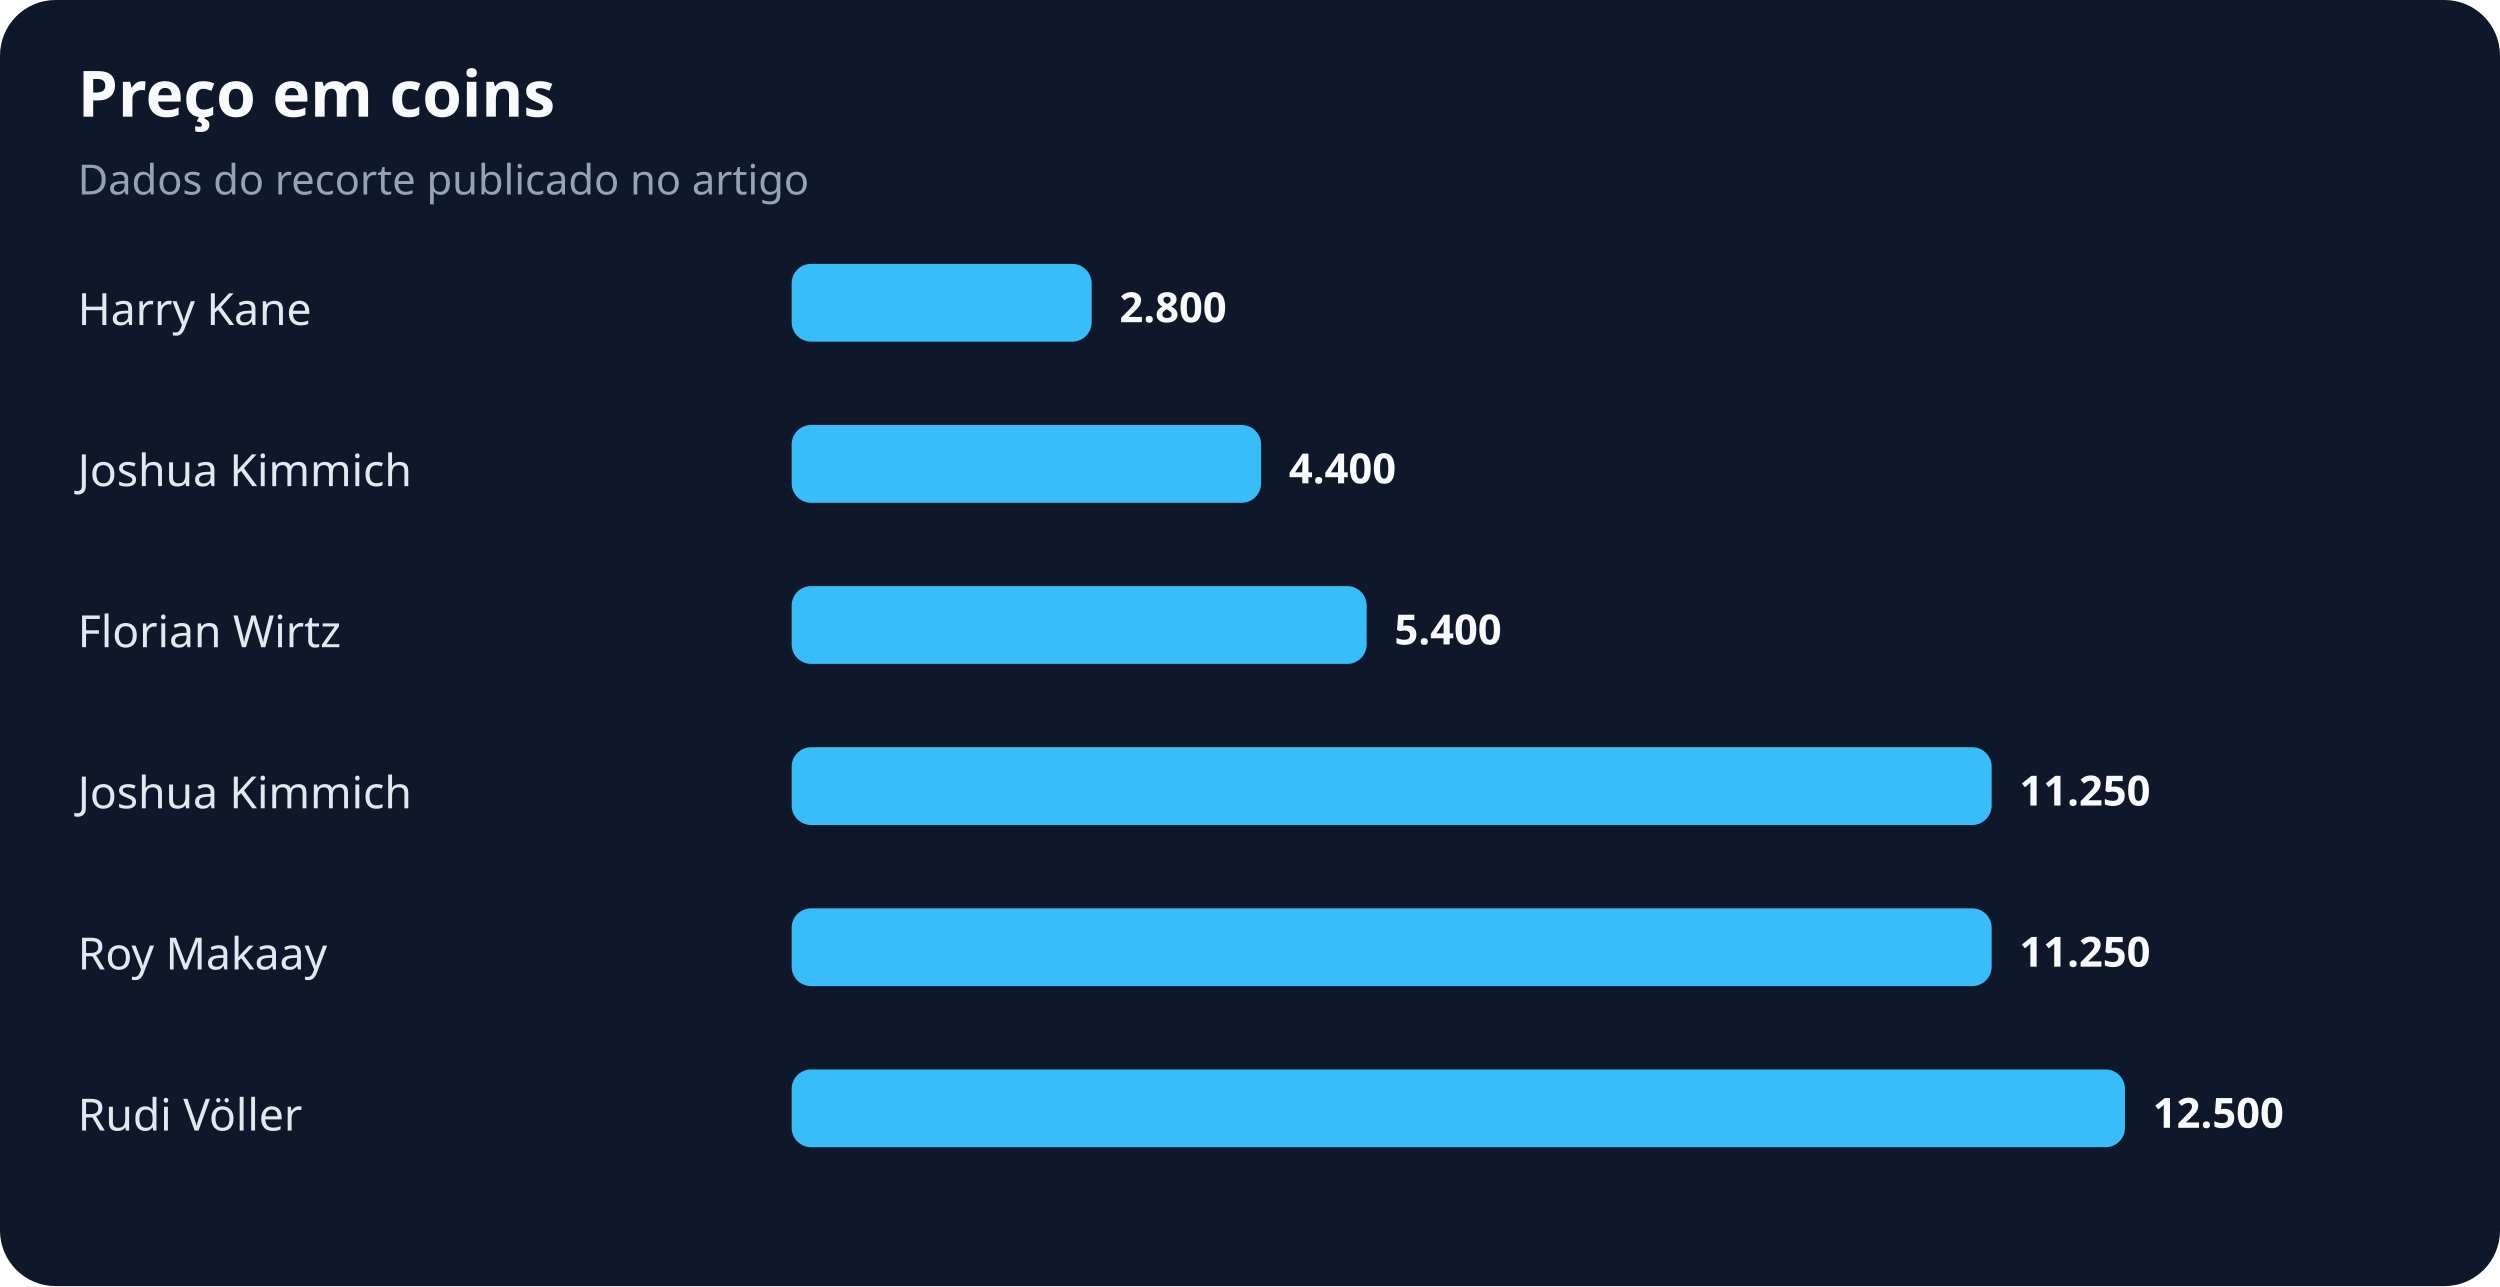
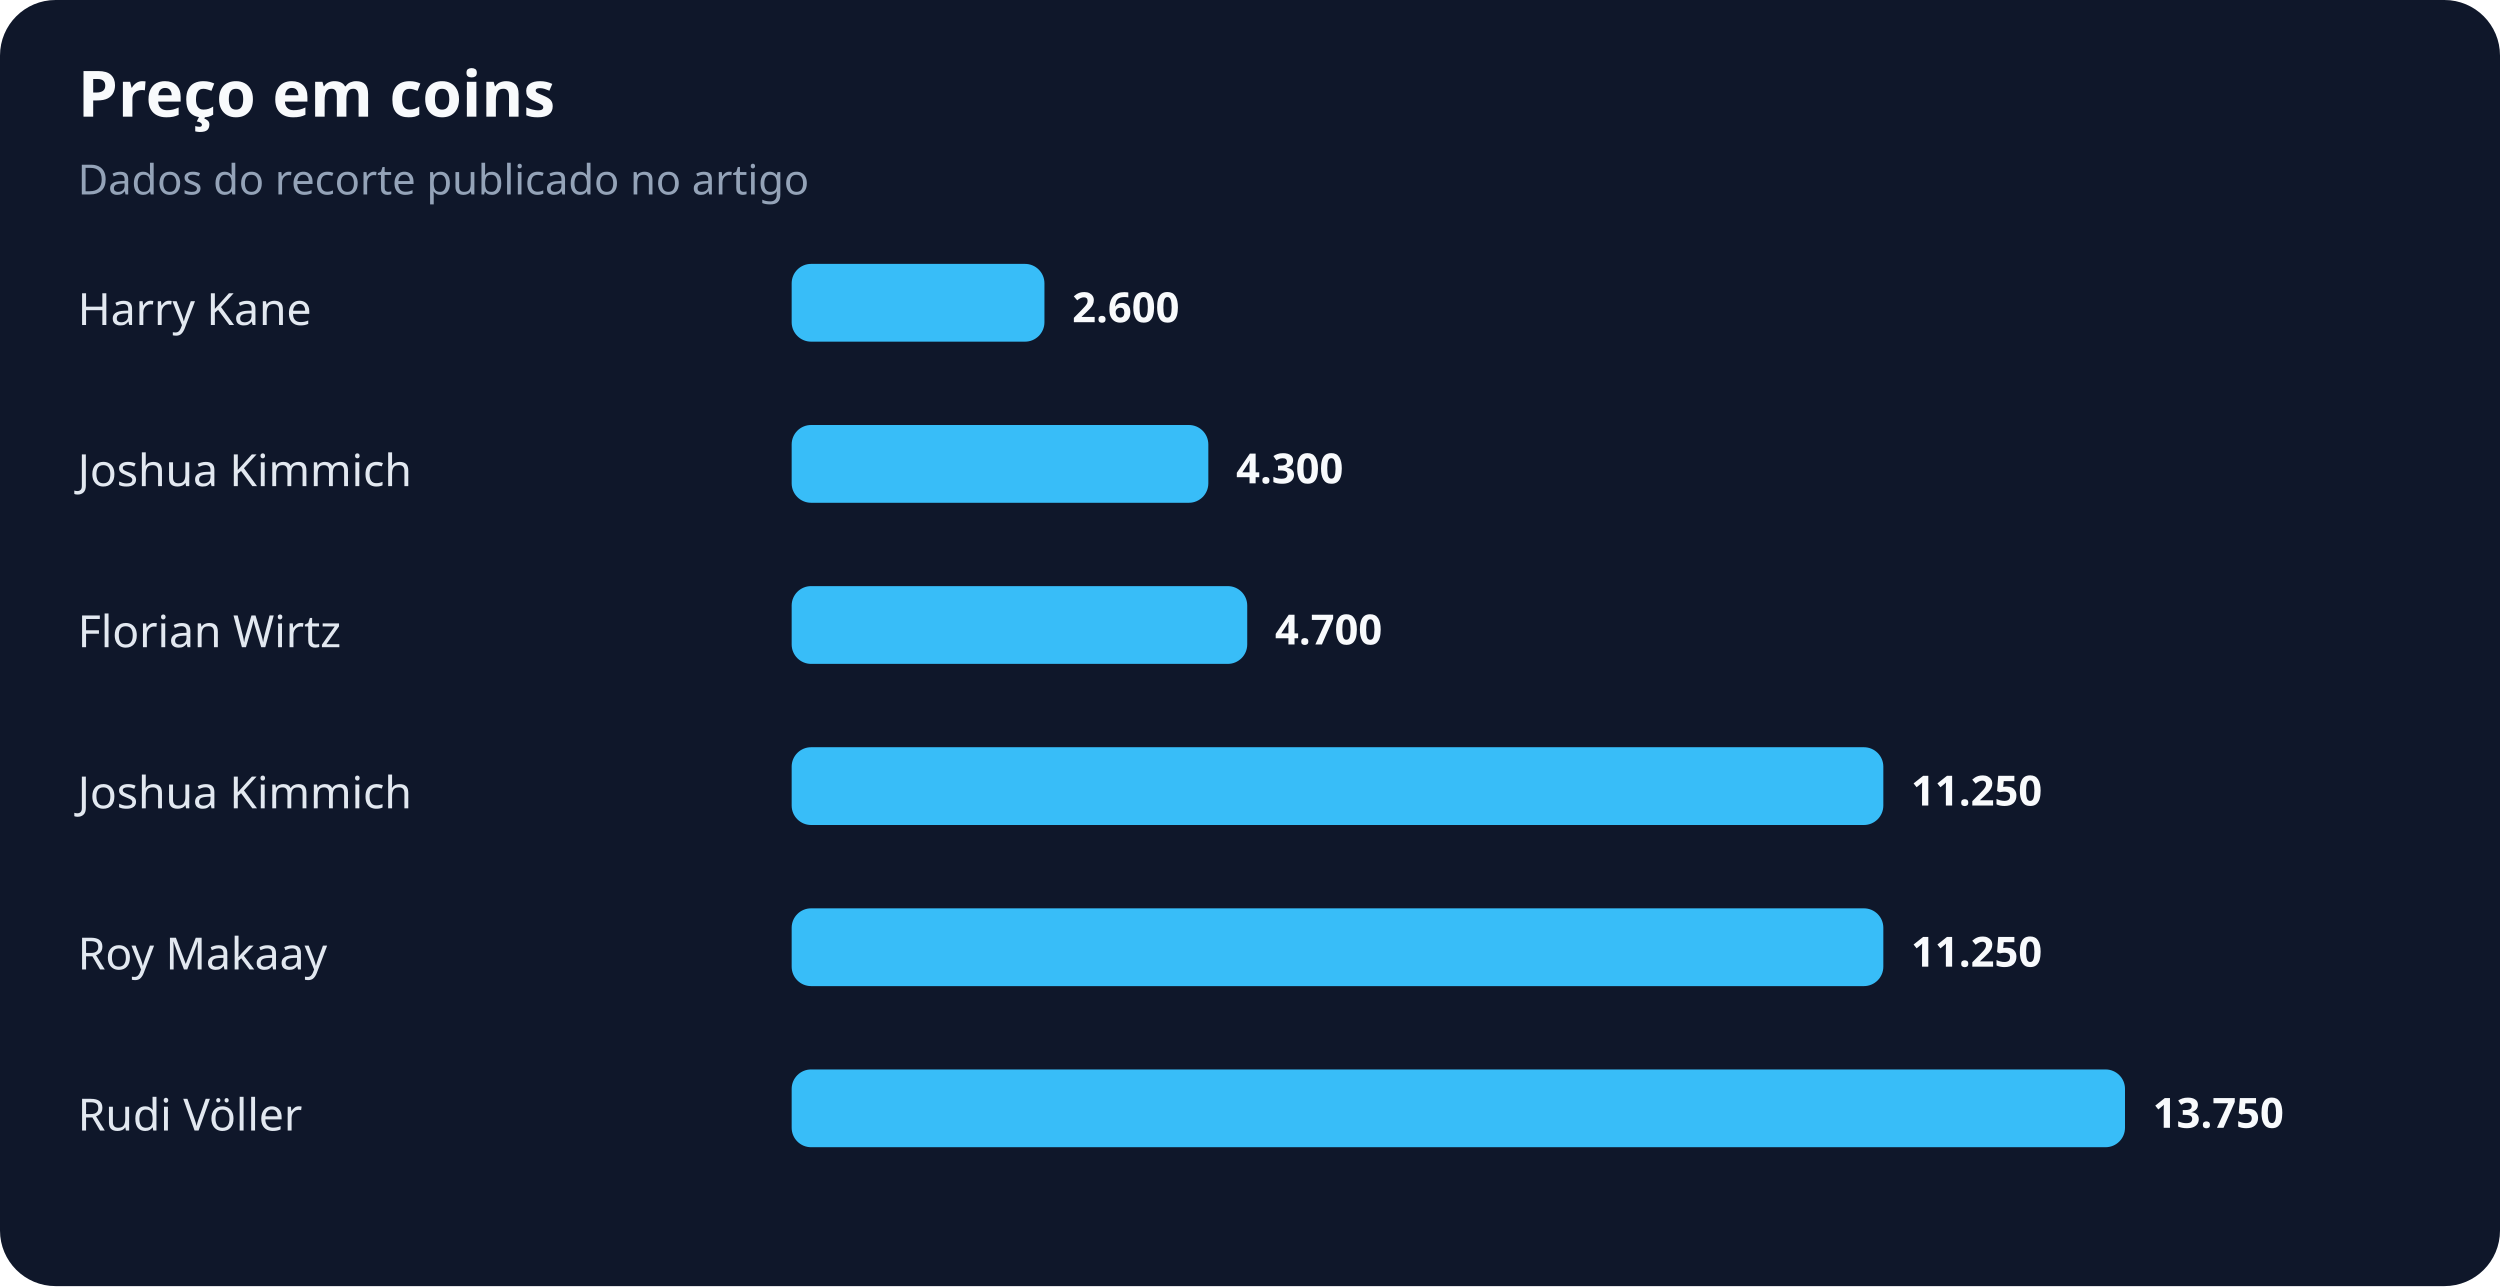
<svg xmlns="http://www.w3.org/2000/svg" width="900" height="463" viewBox="0 0 900 463" role="img" aria-labelledby="title desc">
  <rect width="100%" height="100%" rx="20" fill="#0f172a" />
  <text x="28" y="42" fill="#f8fafc" font-family="system-ui,sans-serif" font-size="23" font-weight="700">Preço em coins</text>
  <text x="28" y="70" fill="#94a3b8" font-family="system-ui,sans-serif" font-size="15">Dados do recorte publicado no artigo</text>
  <text x="28" y="117" fill="#e2e8f0" font-family="system-ui,sans-serif" font-size="16">Harry Kane</text>
-   <rect x="285" y="95" width="108" height="28" rx="7" fill="#38bdf8" />
-   <text x="403" y="116" fill="#f8fafc" font-family="system-ui,sans-serif" font-size="15" font-weight="700">2.800</text>
+   <rect x="285" y="95" width="91" height="28" rx="7" fill="#38bdf8" />
+   <text x="386" y="116" fill="#f8fafc" font-family="system-ui,sans-serif" font-size="15" font-weight="700">2.600</text>
  <text x="28" y="175" fill="#e2e8f0" font-family="system-ui,sans-serif" font-size="16">Joshua Kimmich</text>
-   <rect x="285" y="153" width="169" height="28" rx="7" fill="#38bdf8" />
-   <text x="464" y="174" fill="#f8fafc" font-family="system-ui,sans-serif" font-size="15" font-weight="700">4.400</text>
+   <rect x="285" y="153" width="150" height="28" rx="7" fill="#38bdf8" />
+   <text x="445" y="174" fill="#f8fafc" font-family="system-ui,sans-serif" font-size="15" font-weight="700">4.300</text>
  <text x="28" y="233" fill="#e2e8f0" font-family="system-ui,sans-serif" font-size="16">Florian Wirtz</text>
-   <rect x="285" y="211" width="207" height="28" rx="7" fill="#38bdf8" />
-   <text x="502" y="232" fill="#f8fafc" font-family="system-ui,sans-serif" font-size="15" font-weight="700">5.400</text>
+   <rect x="285" y="211" width="164" height="28" rx="7" fill="#38bdf8" />
+   <text x="459" y="232" fill="#f8fafc" font-family="system-ui,sans-serif" font-size="15" font-weight="700">4.700</text>
  <text x="28" y="291" fill="#e2e8f0" font-family="system-ui,sans-serif" font-size="16">Joshua Kimmich</text>
-   <rect x="285" y="269" width="432" height="28" rx="7" fill="#38bdf8" />
-   <text x="727" y="290" fill="#f8fafc" font-family="system-ui,sans-serif" font-size="15" font-weight="700">11.250</text>
+   <rect x="285" y="269" width="393" height="28" rx="7" fill="#38bdf8" />
+   <text x="688" y="290" fill="#f8fafc" font-family="system-ui,sans-serif" font-size="15" font-weight="700">11.250</text>
  <text x="28" y="349" fill="#e2e8f0" font-family="system-ui,sans-serif" font-size="16">Roy Makaay</text>
-   <rect x="285" y="327" width="432" height="28" rx="7" fill="#38bdf8" />
-   <text x="727" y="348" fill="#f8fafc" font-family="system-ui,sans-serif" font-size="15" font-weight="700">11.250</text>
+   <rect x="285" y="327" width="393" height="28" rx="7" fill="#38bdf8" />
+   <text x="688" y="348" fill="#f8fafc" font-family="system-ui,sans-serif" font-size="15" font-weight="700">11.250</text>
  <text x="28" y="407" fill="#e2e8f0" font-family="system-ui,sans-serif" font-size="16">Rudi Völler</text>
  <rect x="285" y="385" width="480" height="28" rx="7" fill="#38bdf8" />
-   <text x="775" y="406" fill="#f8fafc" font-family="system-ui,sans-serif" font-size="15" font-weight="700">12.500</text>
+   <text x="775" y="406" fill="#f8fafc" font-family="system-ui,sans-serif" font-size="15" font-weight="700">13.750</text>
</svg>
